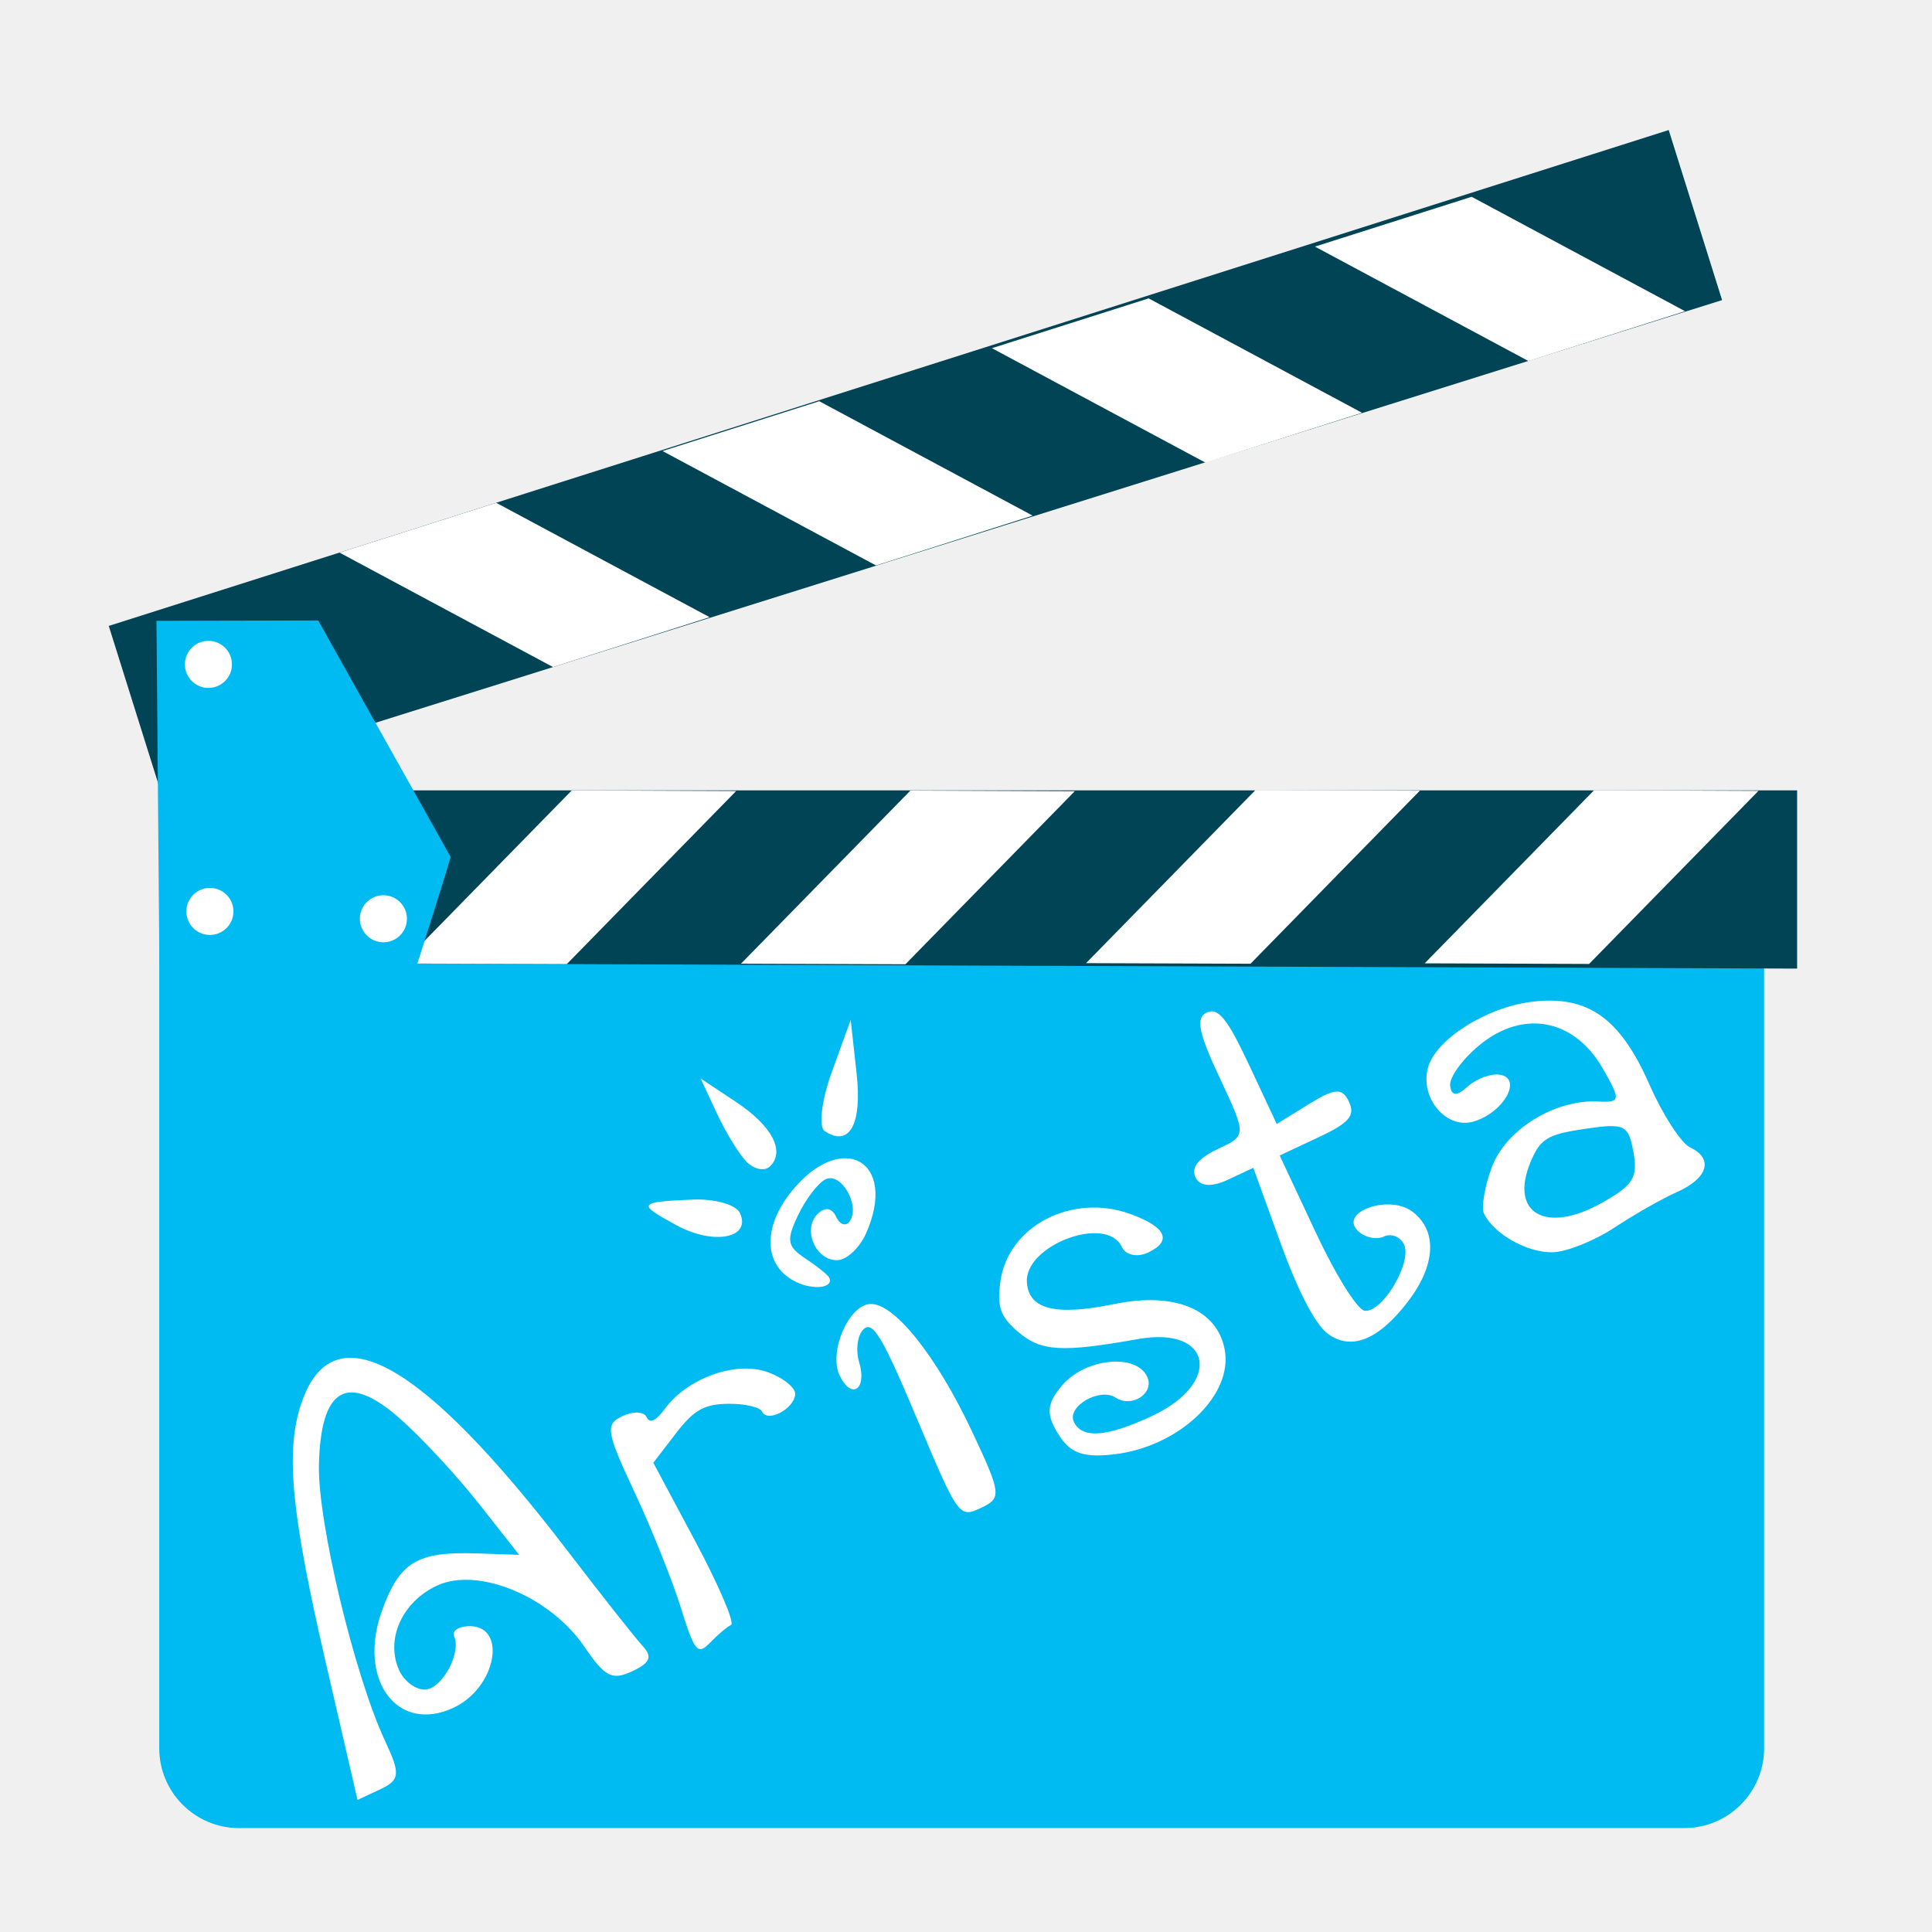
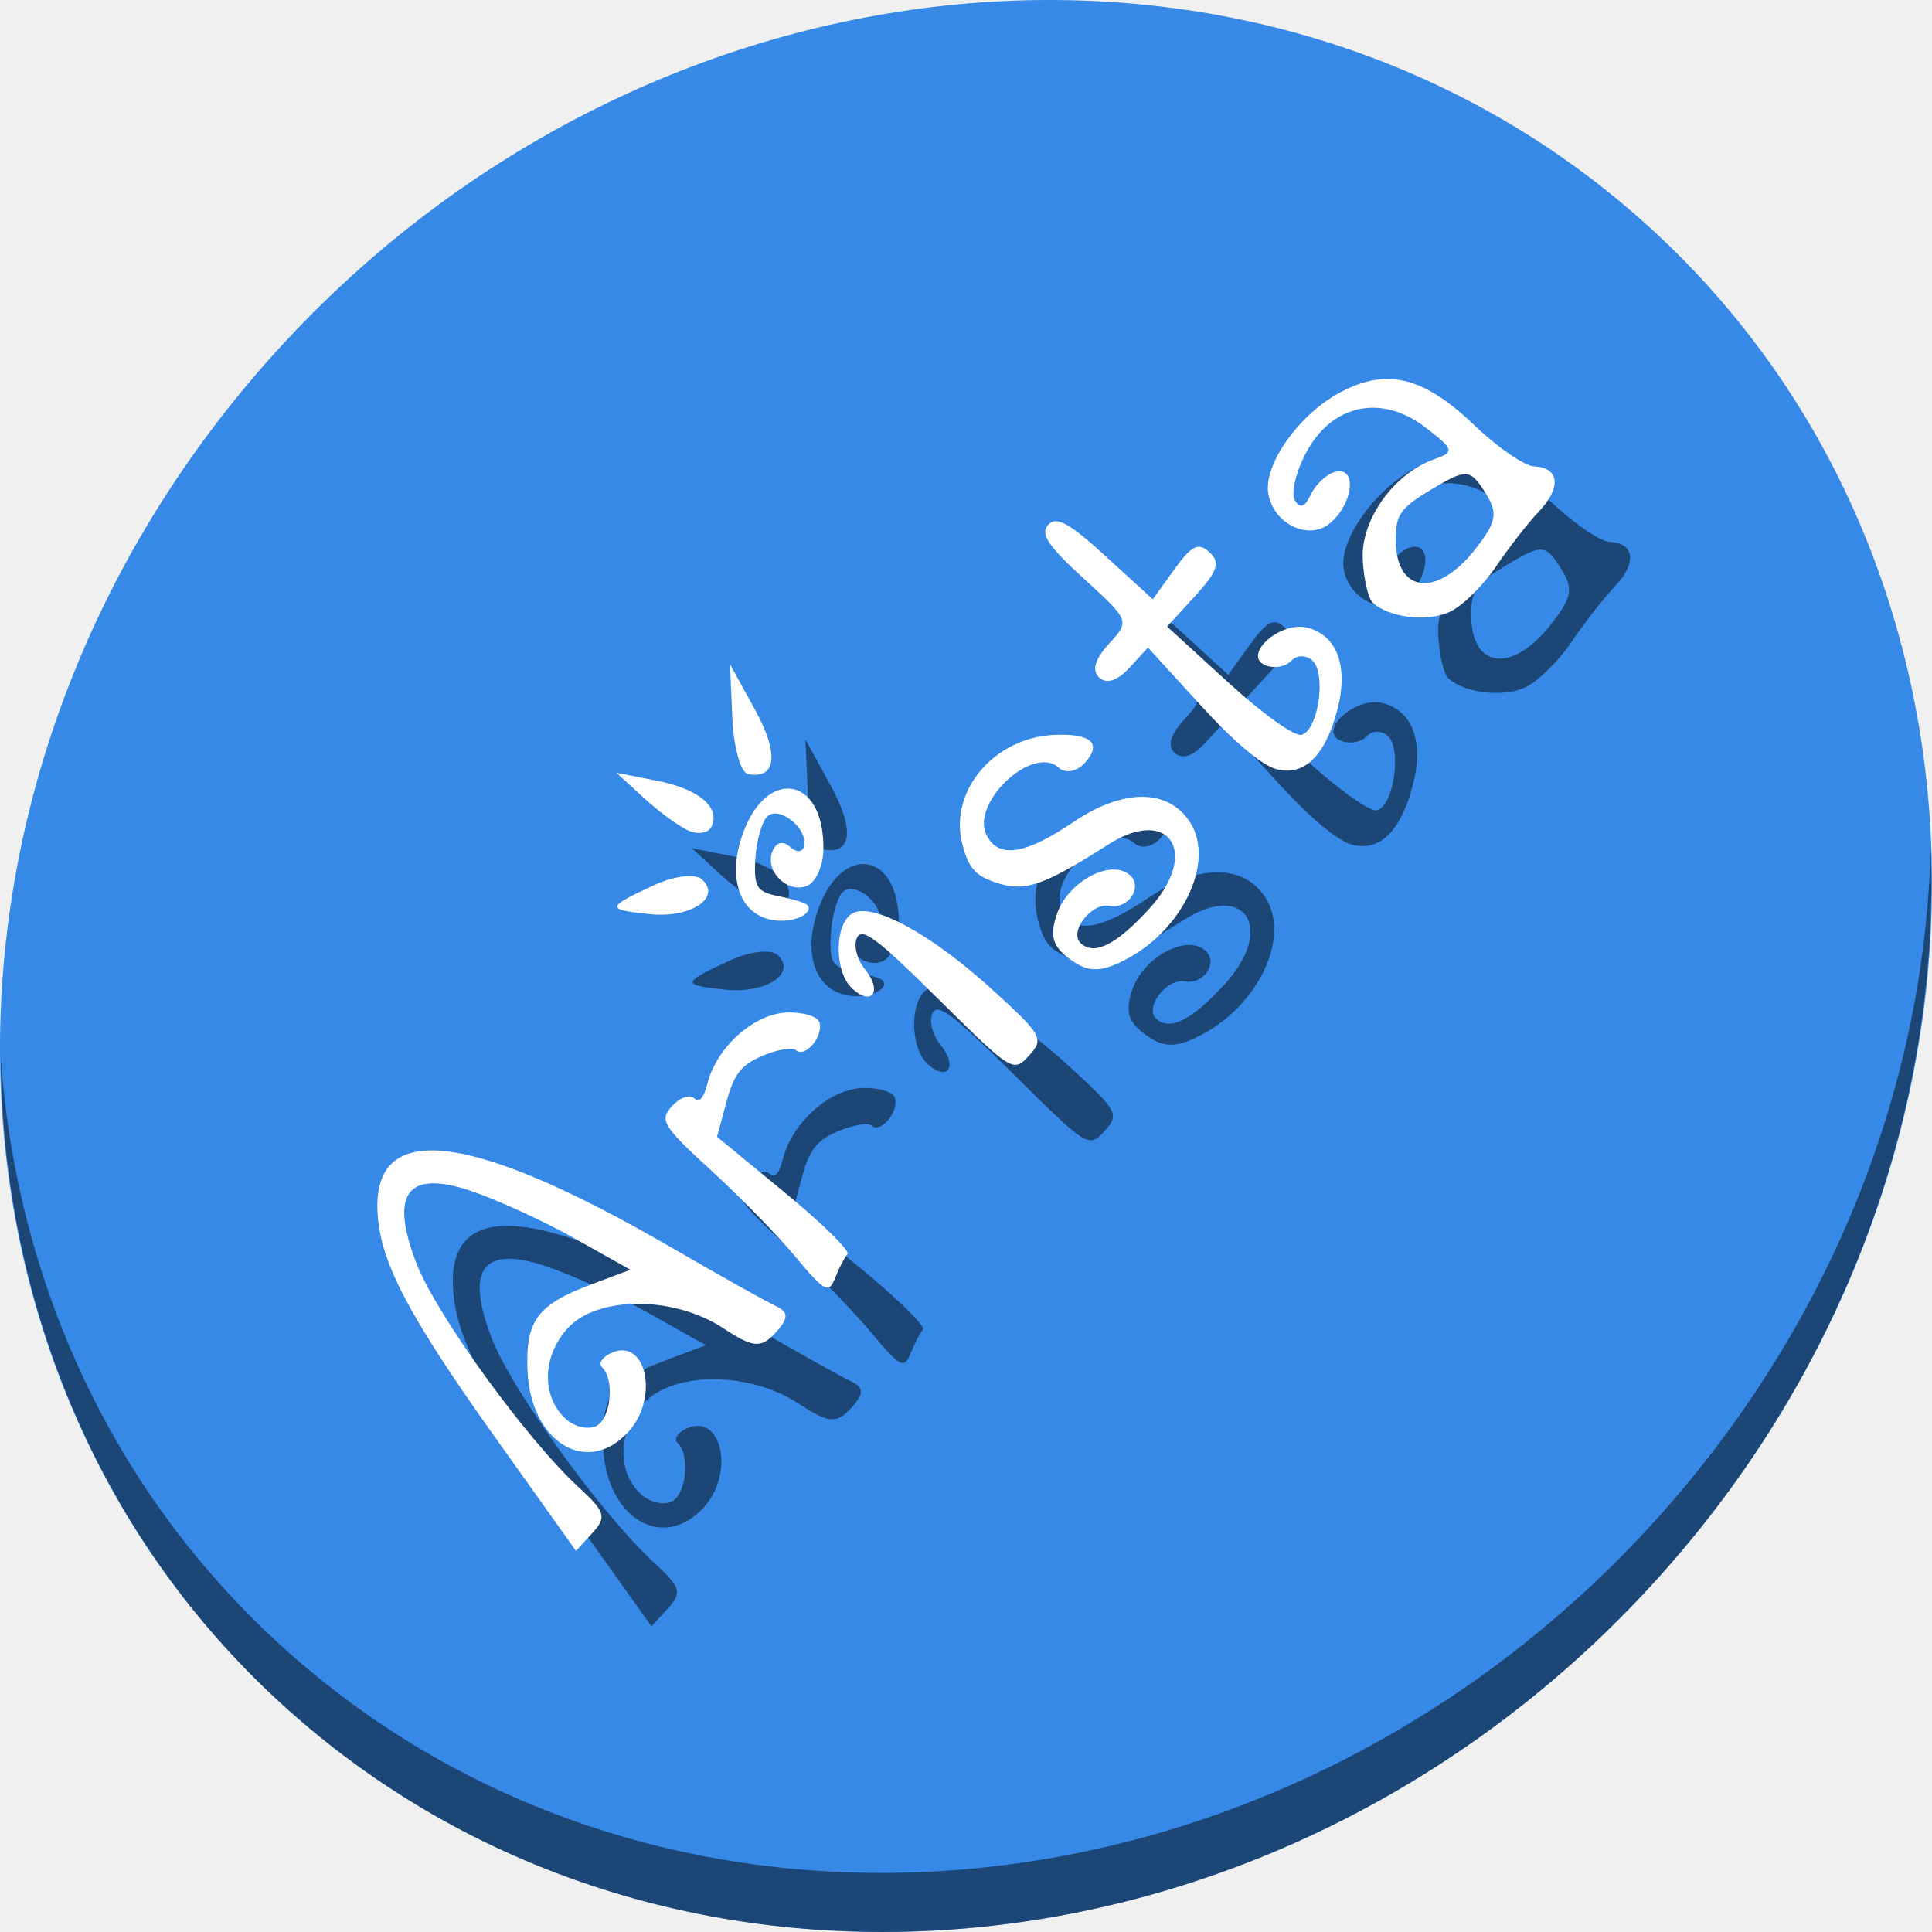
<svg xmlns="http://www.w3.org/2000/svg" width="512" height="512" id="svg2" version="1.1">
  <defs id="defs4" />
  <g id="layer1" transform="translate(0,-540.3622)">
-     <g id="g4206">
-       <g id="g4171" transform="translate(1.407465,3.76363)">
-         <rect style="fill:#00bbf2;fill-opacity:1;stroke:none" id="rect2997-3" width="425.303" height="252.733" x="40.795" y="768.328" ry="21.154" />
-         <path style="fill:#004455;fill-opacity:1;stroke:none" d="m 41.063,791.713 433.783,1.575 0,-47.236 -433.783,0 z" id="path2999-6" />
-         <path style="fill:#ffffff;stroke:none" d="m 148.806,792.091 -43.581,-0.155 44.9,-45.879 43.555,0.173 z" id="path3769-7" />
-         <path style="fill:#ffffff;stroke:none" d="m 238.541,792.14 -43.581,-0.155 44.9,-45.879 43.555,0.173 z" id="path3769-3-5" />
-         <path style="fill:#ffffff;stroke:none" d="m 329.99,792 -43.581,-0.155 44.9,-45.879 43.555,0.173 z" id="path3769-6-3" />
-         <path style="fill:#ffffff;stroke:none" d="m 419.725,792.049 -43.581,-0.155 44.9,-45.879 43.555,0.173 z" id="path3769-3-7-5" />
-         <path style="fill:#004455;fill-opacity:1;stroke:none" d="M 27.416,702.474 440.817,571.06 454.963,616.128 41.091,746.04 Z" id="path2999-3-6" />
-         <path style="fill:#ffffff;stroke:none" d="M 130.101,669.846 88.567,683.046 145.146,713.373 186.65,700.163 Z" id="path3769-5-2" />
-         <path style="fill:#ffffff;stroke:none" d="m 215.703,642.925 -41.534,13.2 56.579,30.327 41.504,-13.21 z" id="path3769-3-6-9" />
-         <path style="fill:#ffffff;stroke:none" d="m 302.996,615.671 -41.535,13.2 56.579,30.327 41.504,-13.21 z" id="path3769-6-2-1" />
-         <path style="fill:#ffffff;stroke:none" d="m 388.598,588.75 -41.534,13.2 56.579,30.327 41.504,-13.21 z" id="path3769-3-7-9-2" />
-         <path style="fill:#00bbf2;fill-opacity:1;stroke:none" d="m 40.837,792.504 68.193,0 c 0,0 9.058,-28.453 8.963,-28.836 l -35.071,-62.638 -42.864,0.095 z" id="path3861-7" />
-         <path style="fill:#ffffff;fill-opacity:1;stroke:none" id="path3863-0" d="m 60.061,712.669 a 6.235,6.235 0 0 1 -6.227,6.235 6.235,6.235 0 0 1 -6.242,-6.22 6.235,6.235 0 0 1 6.213,-6.249 6.235,6.235 0 0 1 6.257,6.206" />
-         <path style="fill:#ffffff;fill-opacity:1;stroke:none" id="path3863-1-9" d="m 60.451,778.134 a 6.235,6.235 0 0 1 -6.227,6.235 6.235,6.235 0 0 1 -6.242,-6.22 6.235,6.235 0 0 1 6.213,-6.249 6.235,6.235 0 0 1 6.257,6.205" />
-         <path style="fill:#ffffff;fill-opacity:1;stroke:none" id="path3863-2-3" d="m 106.433,780.083 a 6.235,6.235 0 0 1 -6.228,6.235 6.235,6.235 0 0 1 -6.242,-6.22 6.235,6.235 0 0 1 6.213,-6.249 6.235,6.235 0 0 1 6.257,6.206" />
-       </g>
-       <path id="path3353" d="m 294.894,925.817 c -8.049,0.861 -11.365,-0.403 -14.533,-5.54 -3.196,-5.181 -2.958,-8.002 1.073,-12.738 6.155,-7.231 19.63,-8.629 22.574,-2.343 2.041,4.357 -4.02,8.379 -8.354,5.545 -4.21,-2.753 -12.987,2.333 -11.074,6.417 2.137,4.562 8.749,4.059 20.791,-1.582 18.592,-8.709 15.85,-23.834 -3.692,-20.361 -20.411,3.627 -25.764,3.307 -31.89,-1.908 -4.706,-4.006 -5.626,-6.666 -4.655,-13.46 2.089,-14.615 18.995,-23.351 34.398,-17.775 9.503,3.44 11.225,7.178 4.712,10.229 -2.888,1.353 -5.933,0.693 -6.964,-1.509 -4.032,-8.609 -25.851,-0.425 -25.144,9.431 0.515,7.173 7.601,8.924 23.169,5.726 15.958,-3.278 27.197,1.34 29.244,12.017 2.346,12.239 -12.301,25.996 -29.655,27.852 z M 411.576,872.224 c -6.702,0.235 -15.776,-4.854 -18.313,-10.27 -0.735,-1.568 0.171,-7.013 2.012,-12.099 3.642,-10.061 16.742,-18.203 28.294,-17.586 5.941,0.317 6.025,-0.333 1.136,-8.826 -7.522,-13.066 -20.983,-15.629 -32.531,-6.195 -4.596,3.755 -8.137,8.632 -7.869,10.838 0.337,2.763 1.762,2.848 4.583,0.271 2.252,-2.057 6.033,-3.499 8.403,-3.206 6.329,0.783 1.404,9.932 -6.679,12.408 -7.212,2.209 -14.324,-6.043 -12.209,-14.166 1.953,-7.503 15.47,-16.105 27.59,-17.558 14.805,-1.774 23.322,4.235 31.136,21.971 3.535,8.024 8.387,15.511 10.782,16.638 6.245,2.94 4.713,8.174 -3.453,11.798 -3.871,1.718 -11.341,5.964 -16.598,9.435 -5.258,3.471 -12.586,6.417 -16.284,6.547 z m 21.308,-26.504 c -1.317,-7.295 -2.294,-7.767 -12.858,-6.203 -9.946,1.472 -11.818,2.61 -14.393,8.75 -5.722,13.642 4.033,19.229 18.927,10.84 8.263,-4.654 9.532,-6.695 8.324,-13.387 z M 180.417,966.372 c -2.248,-7.22 -7.798,-21.049 -12.333,-30.731 -7.444,-15.892 -7.747,-17.837 -3.114,-20.007 2.822,-1.322 5.692,-1.208 6.376,0.252 0.858,1.831 2.4,1.109 4.963,-2.325 6.034,-8.082 18.799,-12.586 27.125,-9.572 4.22,1.528 7.507,4.212 7.303,5.966 -0.455,3.917 -7.382,7.468 -8.774,4.498 -0.555,-1.185 -4.58,-2.116 -8.944,-2.07 -6.379,0.067 -9.106,1.607 -13.908,7.853 l -5.974,7.769 11.243,21.053 c 6.184,11.579 10.39,21.453 9.347,21.941 -1.043,0.488 -3.545,2.601 -5.56,4.694 -3.276,3.404 -4.096,2.419 -7.751,-9.321 z M 351.834,893.78 c -3.278,-2.447 -7.841,-11.216 -12.437,-23.898 l -7.26,-20.033 -6.769,3.17 c -4.306,2.017 -7.425,1.77 -8.571,-0.678 -1.202,-2.566 0.763,-5.051 5.895,-7.454 7.698,-3.606 7.698,-3.606 0.486,-19.001 -5.609,-11.974 -6.356,-15.796 -3.362,-17.198 3.001,-1.406 5.466,1.65 11.192,13.873 l 7.343,15.676 8.49,-5.255 c 6.924,-4.286 8.888,-4.404 10.652,-0.638 1.722,3.675 0.07,5.597 -8.101,9.424 l -10.264,4.808 9.544,20.376 c 5.334,11.388 11.068,20.552 12.998,20.776 4.686,0.544 12.624,-12.834 10.415,-17.551 -0.976,-2.084 -3.384,-3.036 -5.349,-2.115 -1.966,0.921 -5.05,0.254 -6.854,-1.483 -5.185,-4.991 8.161,-9.788 14.358,-5.161 6.763,5.05 6.3,14.233 -1.21,24.001 -7.767,10.101 -15.028,12.966 -21.194,8.363 z M 86.394,981.221 c -9.201,-39.79 -10.772,-56.024 -6.642,-68.648 8.189,-25.035 31.743,-12.097 70.697,38.834 8.921,11.663 17.823,22.943 19.783,25.067 2.743,2.972 2.121,4.537 -2.696,6.793 -5.312,2.488 -7.23,1.504 -12.666,-6.501 -9.058,-13.337 -28.228,-21.277 -39.087,-16.19 -9.325,4.368 -13.748,14.411 -9.933,22.555 1.365,2.913 4.485,5.153 6.934,4.977 4.476,-0.321 9.558,-9.847 7.546,-14.143 -0.593,-1.266 0.965,-2.449 3.462,-2.628 10.797,-0.775 7.995,16.16 -3.571,21.577 -14.965,7.01 -25.606,-7.446 -18.972,-25.771 4.638,-12.811 9.306,-15.64 24.947,-15.117 l 11.387,0.381 -10.793,-13.701 c -5.936,-7.535 -15.425,-17.733 -21.086,-22.66 -13.755,-11.974 -20.707,-7.865 -21.188,12.524 -0.355,15.043 9.447,55.902 17.572,73.249 4.072,8.693 3.905,10.277 -1.343,12.735 l -5.993,2.807 -8.357,-36.14 z M 242.971,916.258 c -9.074,-21.588 -11.673,-25.948 -14.099,-23.657 -1.636,1.544 -2.17,5.488 -1.185,8.764 2.176,7.241 -2.099,10.083 -5.202,3.459 -2.897,-6.185 2.342,-18.478 8.05,-18.888 6.316,-0.453 17.659,13.738 27.162,33.98 7.664,16.328 7.793,17.469 2.263,20.06 -5.791,2.712 -6.003,2.416 -16.988,-23.718 z M 211.063,880.137 c -8.615,-4.056 -9.189,-14.246 -1.351,-23.976 13.359,-16.583 28.36,-8.165 19.783,11.102 -1.645,3.696 -4.968,6.862 -7.384,7.035 -5.758,0.413 -9.564,-7.937 -5.529,-12.13 1.957,-2.033 3.855,-1.79 4.993,0.64 1.01,2.156 2.656,2.665 3.659,1.132 2.75,-4.205 -2.33,-12.988 -6.407,-11.079 -1.961,0.918 -5.244,5.181 -7.297,9.472 -3.23,6.752 -2.968,8.308 1.941,11.564 3.12,2.069 5.951,4.355 6.29,5.079 1.246,2.66 -4.022,3.363 -8.7,1.161 z m -31.723,-15.037 c -10.629,-5.753 -10.342,-6.217 4.227,-6.833 5.852,-0.248 11.479,1.341 12.504,3.53 3.123,6.667 -6.871,8.64 -16.731,3.303 z m 18.668,-16.69 c -1.953,-1.88 -5.531,-7.656 -7.95,-12.835 l -4.398,-9.417 9.294,6.159 c 9.661,6.402 13.243,13.21 9.046,17.194 -1.342,1.274 -4.038,0.779 -5.991,-1.101 z m 20.559,-8.279 c -1.698,-1.111 -0.847,-8.198 1.893,-15.749 l 4.981,-13.729 1.563,14.13 c 1.498,13.538 -1.861,19.649 -8.437,15.348 z" style="fill:#ffffff" />
+     <g id="g871" transform="translate(-2.7702301e-7,1.9364447e-6)">
+       <path style="fill:#3689e6;fill-opacity:1;stroke-width:11.11" d="m 432.913,596.836 c 102.193,88.575 105.827,249.7 8.117,359.899 C 343.32,1066.934 181.28,1084.463 79.087,995.888 -23.106,907.314 -26.74,746.188 70.97,635.989 168.68,525.79 330.72,508.262 432.913,596.836 Z" id="path941" />
+       <path style="opacity:1;fill:#000000;fill-opacity:0.49;stroke-width:11.11" d="M 511.636,765.266 C 510.084,826.577 486.474,889.42 440.669,941.08 342.959,1051.279 180.919,1068.808 78.726,980.233 30.827,938.718 4.497,881.285 0.194,820.591 0.799,886.948 27.117,950.844 79.079,995.881 181.272,1084.456 343.32,1066.918 441.022,956.728 490.727,900.67 514.027,831.437 511.636,765.266 Z" id="path943" />
+       <path style="fill:#000000;fill-opacity:0.49;stroke-width:0.975" d="m 318.948,814.305 c -6.934,3.774 -10.394,3.87 -15.163,0.42 -4.81,-3.48 -5.647,-6.111 -3.777,-11.881 2.854,-8.81 14.479,-15.089 19.474,-10.52 3.462,3.167 -0.502,9.049 -5.464,8.109 -4.82,-0.914 -10.837,6.94 -7.591,9.908 3.625,3.316 9.397,0.4 18.15,-9.17 13.514,-14.775 5.409,-27.386 -10.912,-16.977 -17.046,10.871 -21.99,12.576 -29.454,10.158 -5.734,-1.858 -7.554,-3.913 -9.209,-10.398 -3.561,-13.951 8.423,-28.122 24.383,-28.833 9.847,-0.439 12.791,2.289 8.057,7.465 -2.099,2.295 -5.089,2.835 -6.839,1.234 -6.841,-6.257 -23.459,9.246 -19.15,17.866 3.136,6.273 10.175,5.212 23.016,-3.469 13.163,-8.899 25.013,-8.922 30.835,-0.061 6.674,10.157 -1.405,28.012 -16.355,36.149 z m 85.207,-91.764 c -5.953,2.708 -16.027,1.501 -20.331,-2.436 -1.246,-1.14 -2.458,-6.385 -2.693,-11.655 -0.465,-10.425 8.31,-22.642 18.952,-26.389 5.473,-1.927 5.307,-2.545 -2.263,-8.378 -11.647,-8.975 -24.734,-6.271 -31.628,6.533 -2.744,5.097 -4.119,10.811 -3.055,12.699 1.333,2.365 2.649,1.91 4.232,-1.462 1.264,-2.692 4.135,-5.401 6.38,-6.02 5.996,-1.652 4.965,8.429 -1.399,13.671 -5.677,4.677 -15.161,-0.112 -16.281,-8.221 -1.034,-7.49 7.945,-20.278 18.328,-26.102 12.683,-7.114 22.598,-4.869 36.247,8.206 6.175,5.915 13.337,10.856 15.915,10.981 6.724,0.324 7.292,5.612 1.282,11.92 -2.849,2.991 -8,9.6 -11.446,14.686 -3.446,5.087 -8.954,10.472 -12.239,11.966 z m 9.334,-31.826 c -3.904,-6.085 -4.961,-6.146 -13.899,-0.802 -8.416,5.031 -9.679,6.754 -9.714,13.247 -0.077,14.427 10.797,15.83 21.097,2.721 5.714,-7.272 6.098,-9.585 2.517,-15.166 z M 230.872,893.497 c -4.715,-5.67 -14.868,-16.068 -22.562,-23.105 -12.629,-11.552 -13.626,-13.191 -10.258,-16.873 2.052,-2.243 4.68,-3.209 5.841,-2.147 1.455,1.331 2.576,0.106 3.607,-3.944 2.428,-9.532 12.256,-18.346 20.883,-18.731 4.373,-0.195 8.335,1.001 8.804,2.657 1.049,3.7 -3.872,9.481 -6.233,7.322 -0.941,-0.861 -4.916,-0.202 -8.832,1.465 -5.724,2.436 -7.609,4.84 -9.611,12.258 l -2.491,9.228 17.975,14.788 c 9.886,8.134 17.355,15.466 16.597,16.295 -0.758,0.829 -2.226,3.665 -3.263,6.302 -1.685,4.288 -2.791,3.705 -10.458,-5.515 z M 358.336,764.221 c -3.866,-0.985 -11.244,-7.188 -20.111,-16.908 l -14.005,-15.352 -4.92,5.379 c -3.13,3.422 -6.033,4.361 -7.978,2.581 -2.039,-1.865 -1.193,-4.837 2.537,-8.915 5.595,-6.117 5.595,-6.117 -6.639,-17.307 -9.515,-8.704 -11.612,-11.87 -9.436,-14.249 2.181,-2.385 5.541,-0.549 15.255,8.336 l 12.457,11.394 5.695,-7.899 c 4.644,-6.442 6.371,-7.28 9.363,-4.543 2.921,2.671 2.148,5.018 -3.792,11.512 l -7.46,8.156 16.192,14.81 c 9.05,8.278 17.631,14.402 19.454,13.885 4.426,-1.255 6.598,-16.27 2.85,-19.698 -1.656,-1.515 -4.181,-1.476 -5.609,0.086 -1.429,1.562 -4.457,2.11 -6.73,1.216 -6.532,-2.567 3.71,-11.862 11.019,-10 7.977,2.032 10.98,10.482 7.848,22.084 -3.238,11.997 -8.716,17.284 -15.988,15.431 z m -206.679,177.68 c -23.113,-32.437 -30.576,-46.484 -31.556,-59.401 -1.944,-25.615 24.105,-22.726 78.186,8.67 12.385,7.19 24.61,14.041 27.168,15.225 3.579,1.657 3.602,3.299 0.1,7.127 -3.861,4.221 -5.956,4.048 -13.838,-1.142 -13.132,-8.647 -33.367,-8.664 -41.261,-0.034 -6.778,7.41 -7.024,18.11 -0.552,24.029 2.315,2.117 5.962,2.974 8.104,1.903 3.914,-1.956 4.947,-12.436 1.533,-15.558 -1.006,-0.92 -0.042,-2.566 2.142,-3.658 9.443,-4.72 13.225,11.588 4.818,20.778 -10.877,11.892 -25.853,2.826 -26.699,-16.162 -0.591,-13.274 2.562,-17.563 16.855,-22.917 l 10.405,-3.898 -14.831,-8.329 c -8.157,-4.581 -20.508,-10.238 -27.445,-12.571 -16.858,-5.669 -21.593,0.624 -14.433,19.18 5.283,13.691 29.336,46.867 43.121,59.476 6.908,6.318 7.347,7.808 3.533,11.978 l -4.356,4.762 z M 268.587,825.029 c -16.219,-16.078 -20.185,-19.04 -21.52,-16.071 -0.9,2.002 0.089,5.755 2.196,8.341 4.658,5.716 1.864,9.87 -3.401,5.055 -4.915,-4.496 -4.772,-17.527 0.221,-20.023 5.524,-2.761 21.033,5.805 37.138,20.511 12.989,11.862 13.531,12.843 9.511,17.237 -4.209,4.601 -4.511,4.413 -24.146,-15.051 z m -42.213,-20.672 c -9.276,-0.447 -13.588,-9.418 -10.148,-21.107 5.864,-19.923 22.52,-17.922 21.966,2.638 -0.106,3.944 -1.922,8.035 -4.035,9.091 -5.036,2.517 -11.577,-3.592 -9.501,-8.874 1.007,-2.562 2.808,-3.049 4.739,-1.283 1.713,1.567 3.387,1.413 3.72,-0.343 0.912,-4.814 -6.938,-10.839 -9.901,-7.599 -1.425,1.558 -2.797,6.623 -3.049,11.255 -0.396,7.289 0.419,8.594 6.057,9.7 3.583,0.703 6.986,1.709 7.562,2.235 2.114,1.934 -2.373,4.529 -7.409,4.287 z m -34.193,-1.738 c -11.723,-1.226 -11.637,-1.751 1.265,-7.733 5.182,-2.403 10.845,-3.067 12.585,-1.476 5.298,4.846 -2.975,10.347 -13.85,9.209 z m 10.61,-21.997 c -2.461,-0.967 -7.836,-4.84 -11.946,-8.607 l -7.472,-6.85 10.671,2.09 c 11.092,2.172 16.856,6.974 14.558,12.128 -0.735,1.648 -3.35,2.206 -5.81,1.239 z m 15.447,-15.12 c -1.945,-0.369 -3.816,-7.073 -4.16,-14.9 l -0.624,-14.23 6.672,12.153 c 6.393,11.645 5.641,18.403 -1.888,16.976 z" id="path865" />
+       <path id="path3353" d="m 298.948,794.305 c -6.934,3.774 -10.394,3.87 -15.163,0.42 -4.81,-3.48 -5.647,-6.111 -3.777,-11.881 2.854,-8.81 14.479,-15.089 19.474,-10.52 3.462,3.167 -0.502,9.049 -5.464,8.109 -4.82,-0.914 -10.837,6.94 -7.591,9.908 3.625,3.316 9.397,0.4 18.15,-9.17 13.514,-14.775 5.409,-27.386 -10.912,-16.977 -17.046,10.871 -21.99,12.576 -29.454,10.158 -5.734,-1.858 -7.554,-3.913 -9.209,-10.398 -3.561,-13.951 8.423,-28.122 24.383,-28.833 9.847,-0.439 12.791,2.289 8.057,7.465 -2.099,2.295 -5.089,2.835 -6.839,1.234 -6.841,-6.257 -23.459,9.246 -19.15,17.866 3.136,6.273 10.175,5.212 23.016,-3.469 13.163,-8.899 25.013,-8.922 30.835,-0.061 6.674,10.157 -1.405,28.012 -16.355,36.149 z m 85.207,-91.764 c -5.953,2.708 -16.027,1.501 -20.331,-2.436 -1.246,-1.14 -2.458,-6.385 -2.693,-11.655 -0.465,-10.425 8.31,-22.642 18.952,-26.389 5.473,-1.927 5.307,-2.545 -2.263,-8.378 -11.647,-8.975 -24.734,-6.271 -31.628,6.533 -2.744,5.097 -4.119,10.811 -3.055,12.699 1.333,2.365 2.649,1.91 4.232,-1.462 1.264,-2.692 4.135,-5.401 6.38,-6.02 5.996,-1.652 4.965,8.429 -1.399,13.671 -5.677,4.677 -15.161,-0.112 -16.281,-8.221 -1.034,-7.49 7.945,-20.278 18.328,-26.102 12.683,-7.114 22.598,-4.869 36.247,8.206 6.175,5.915 13.337,10.856 15.915,10.981 6.724,0.324 7.292,5.612 1.282,11.92 -2.849,2.991 -8,9.6 -11.446,14.686 -3.446,5.087 -8.954,10.472 -12.239,11.966 z m 9.334,-31.826 c -3.904,-6.085 -4.961,-6.146 -13.899,-0.802 -8.416,5.031 -9.679,6.754 -9.714,13.247 -0.077,14.427 10.797,15.83 21.097,2.721 5.714,-7.272 6.098,-9.585 2.517,-15.166 z M 210.872,873.497 c -4.715,-5.67 -14.868,-16.068 -22.562,-23.105 -12.629,-11.552 -13.626,-13.191 -10.258,-16.873 2.052,-2.243 4.68,-3.209 5.841,-2.147 1.455,1.331 2.576,0.106 3.607,-3.944 2.428,-9.532 12.256,-18.346 20.883,-18.731 4.373,-0.195 8.335,1.001 8.804,2.657 1.049,3.7 -3.872,9.481 -6.233,7.322 -0.941,-0.861 -4.916,-0.202 -8.832,1.465 -5.724,2.436 -7.609,4.84 -9.611,12.258 l -2.491,9.228 17.975,14.788 c 9.886,8.134 17.355,15.466 16.597,16.295 -0.758,0.829 -2.226,3.665 -3.263,6.302 -1.685,4.288 -2.791,3.705 -10.458,-5.515 z M 338.336,744.221 c -3.866,-0.985 -11.244,-7.188 -20.111,-16.908 l -14.005,-15.352 -4.92,5.379 c -3.13,3.422 -6.033,4.361 -7.978,2.581 -2.039,-1.865 -1.193,-4.837 2.537,-8.915 5.595,-6.117 5.595,-6.117 -6.639,-17.307 -9.515,-8.704 -11.612,-11.87 -9.436,-14.249 2.181,-2.385 5.541,-0.549 15.255,8.336 l 12.457,11.394 5.695,-7.899 c 4.644,-6.442 6.371,-7.28 9.363,-4.543 2.921,2.671 2.148,5.018 -3.792,11.512 l -7.46,8.156 16.192,14.81 c 9.05,8.278 17.631,14.402 19.454,13.885 4.426,-1.255 6.598,-16.27 2.85,-19.698 -1.656,-1.515 -4.181,-1.476 -5.609,0.086 -1.429,1.562 -4.457,2.11 -6.73,1.216 -6.532,-2.567 3.71,-11.862 11.019,-10 7.977,2.032 10.98,10.482 7.848,22.084 -3.238,11.997 -8.716,17.284 -15.988,15.431 z m -206.679,177.68 c -23.113,-32.437 -30.576,-46.484 -31.556,-59.401 -1.944,-25.615 24.105,-22.726 78.186,8.67 12.385,7.19 24.61,14.041 27.168,15.225 3.579,1.657 3.602,3.299 0.1,7.127 -3.861,4.221 -5.956,4.048 -13.838,-1.142 -13.132,-8.647 -33.367,-8.664 -41.261,-0.034 -6.778,7.41 -7.024,18.11 -0.552,24.029 2.315,2.117 5.962,2.974 8.104,1.903 3.914,-1.956 4.947,-12.436 1.533,-15.558 -1.006,-0.92 -0.042,-2.566 2.142,-3.658 9.443,-4.72 13.225,11.588 4.818,20.778 -10.877,11.892 -25.853,2.826 -26.699,-16.162 -0.591,-13.274 2.562,-17.563 16.855,-22.917 l 10.405,-3.898 -14.831,-8.329 c -8.157,-4.581 -20.508,-10.238 -27.445,-12.571 -16.858,-5.669 -21.593,0.624 -14.433,19.18 5.283,13.691 29.336,46.867 43.121,59.476 6.908,6.318 7.347,7.808 3.533,11.978 l -4.356,4.762 z M 248.587,805.029 c -16.219,-16.078 -20.185,-19.04 -21.52,-16.071 -0.9,2.002 0.089,5.755 2.196,8.341 4.658,5.716 1.864,9.87 -3.401,5.055 -4.915,-4.496 -4.772,-17.527 0.221,-20.023 5.524,-2.761 21.033,5.805 37.138,20.511 12.989,11.862 13.531,12.843 9.511,17.237 -4.209,4.601 -4.511,4.413 -24.146,-15.051 z m -42.213,-20.672 c -9.276,-0.447 -13.588,-9.418 -10.148,-21.107 5.864,-19.923 22.52,-17.922 21.966,2.638 -0.106,3.944 -1.922,8.035 -4.035,9.091 -5.036,2.517 -11.577,-3.592 -9.501,-8.874 1.007,-2.562 2.808,-3.049 4.739,-1.283 1.713,1.567 3.387,1.413 3.72,-0.343 0.912,-4.814 -6.938,-10.839 -9.901,-7.599 -1.425,1.558 -2.797,6.623 -3.049,11.255 -0.396,7.289 0.419,8.594 6.057,9.7 3.583,0.703 6.986,1.709 7.562,2.235 2.114,1.934 -2.373,4.529 -7.409,4.287 z m -34.193,-1.738 c -11.723,-1.226 -11.637,-1.751 1.265,-7.733 5.182,-2.403 10.845,-3.067 12.585,-1.476 5.298,4.846 -2.975,10.347 -13.85,9.209 z m 10.61,-21.997 c -2.461,-0.967 -7.836,-4.84 -11.946,-8.607 l -7.472,-6.85 10.671,2.09 c 11.092,2.172 16.856,6.974 14.558,12.128 -0.735,1.648 -3.35,2.206 -5.81,1.239 z m 15.447,-15.12 c -1.945,-0.369 -3.816,-7.073 -4.16,-14.9 l -0.624,-14.23 6.672,12.153 c 6.393,11.645 5.641,18.403 -1.888,16.976 z" style="fill:#ffffff;stroke-width:0.975" />
    </g>
  </g>
</svg>
